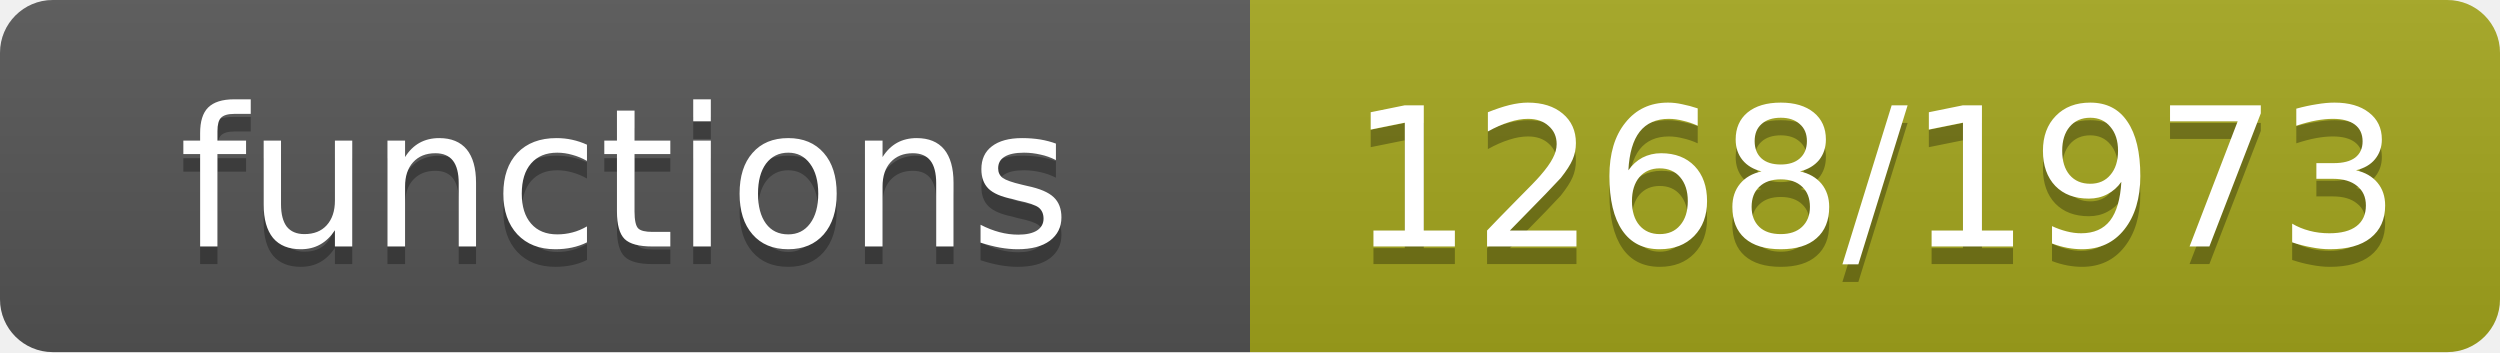
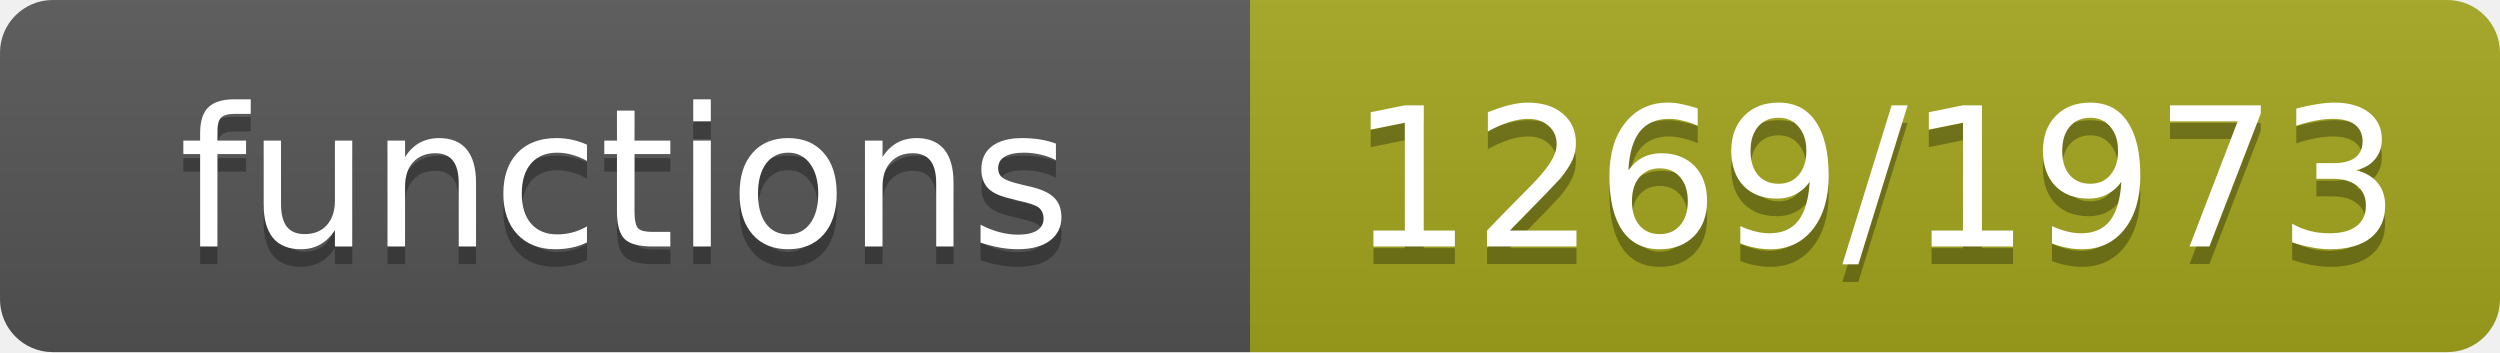
- <svg xmlns="http://www.w3.org/2000/svg" width="142" height="20" role="img" aria-label="functions: 1268/1973">
+ <svg xmlns="http://www.w3.org/2000/svg" width="142" height="20" role="img" aria-label="functions: 1269/1973">
  <linearGradient id="s" x2="0" y2="100%">
    <stop offset="0" stop-color="#bbb" stop-opacity=".1" />
    <stop offset="1" stop-opacity=".1" />
  </linearGradient>
  <clipPath id="r">
    <rect width="142" height="20" rx="3" fill="#fff" />
  </clipPath>
  <g clip-path="url(#r)">
    <rect width="71" height="20" fill="#555" />
    <rect x="71" width="71" height="20" fill="#a4a61d" />
    <rect width="142" height="20" fill="url(#s)" />
  </g>
  <g fill="#fff" text-anchor="middle" font-family="Verdana,Geneva,DejaVu Sans,sans-serif" font-size="11">
    <text x="35.5" y="15" fill="#010101" fill-opacity=".3">functions</text>
    <text x="35.5" y="14">functions</text>
-     <text x="106.5" y="15" fill="#010101" fill-opacity=".3">1268/1973</text>
-     <text x="106.5" y="14">1268/1973</text>
+     <text x="106.5" y="15" fill="#010101" fill-opacity=".3">1269/1973</text>
+     <text x="106.5" y="14">1269/1973</text>
  </g>
</svg>
